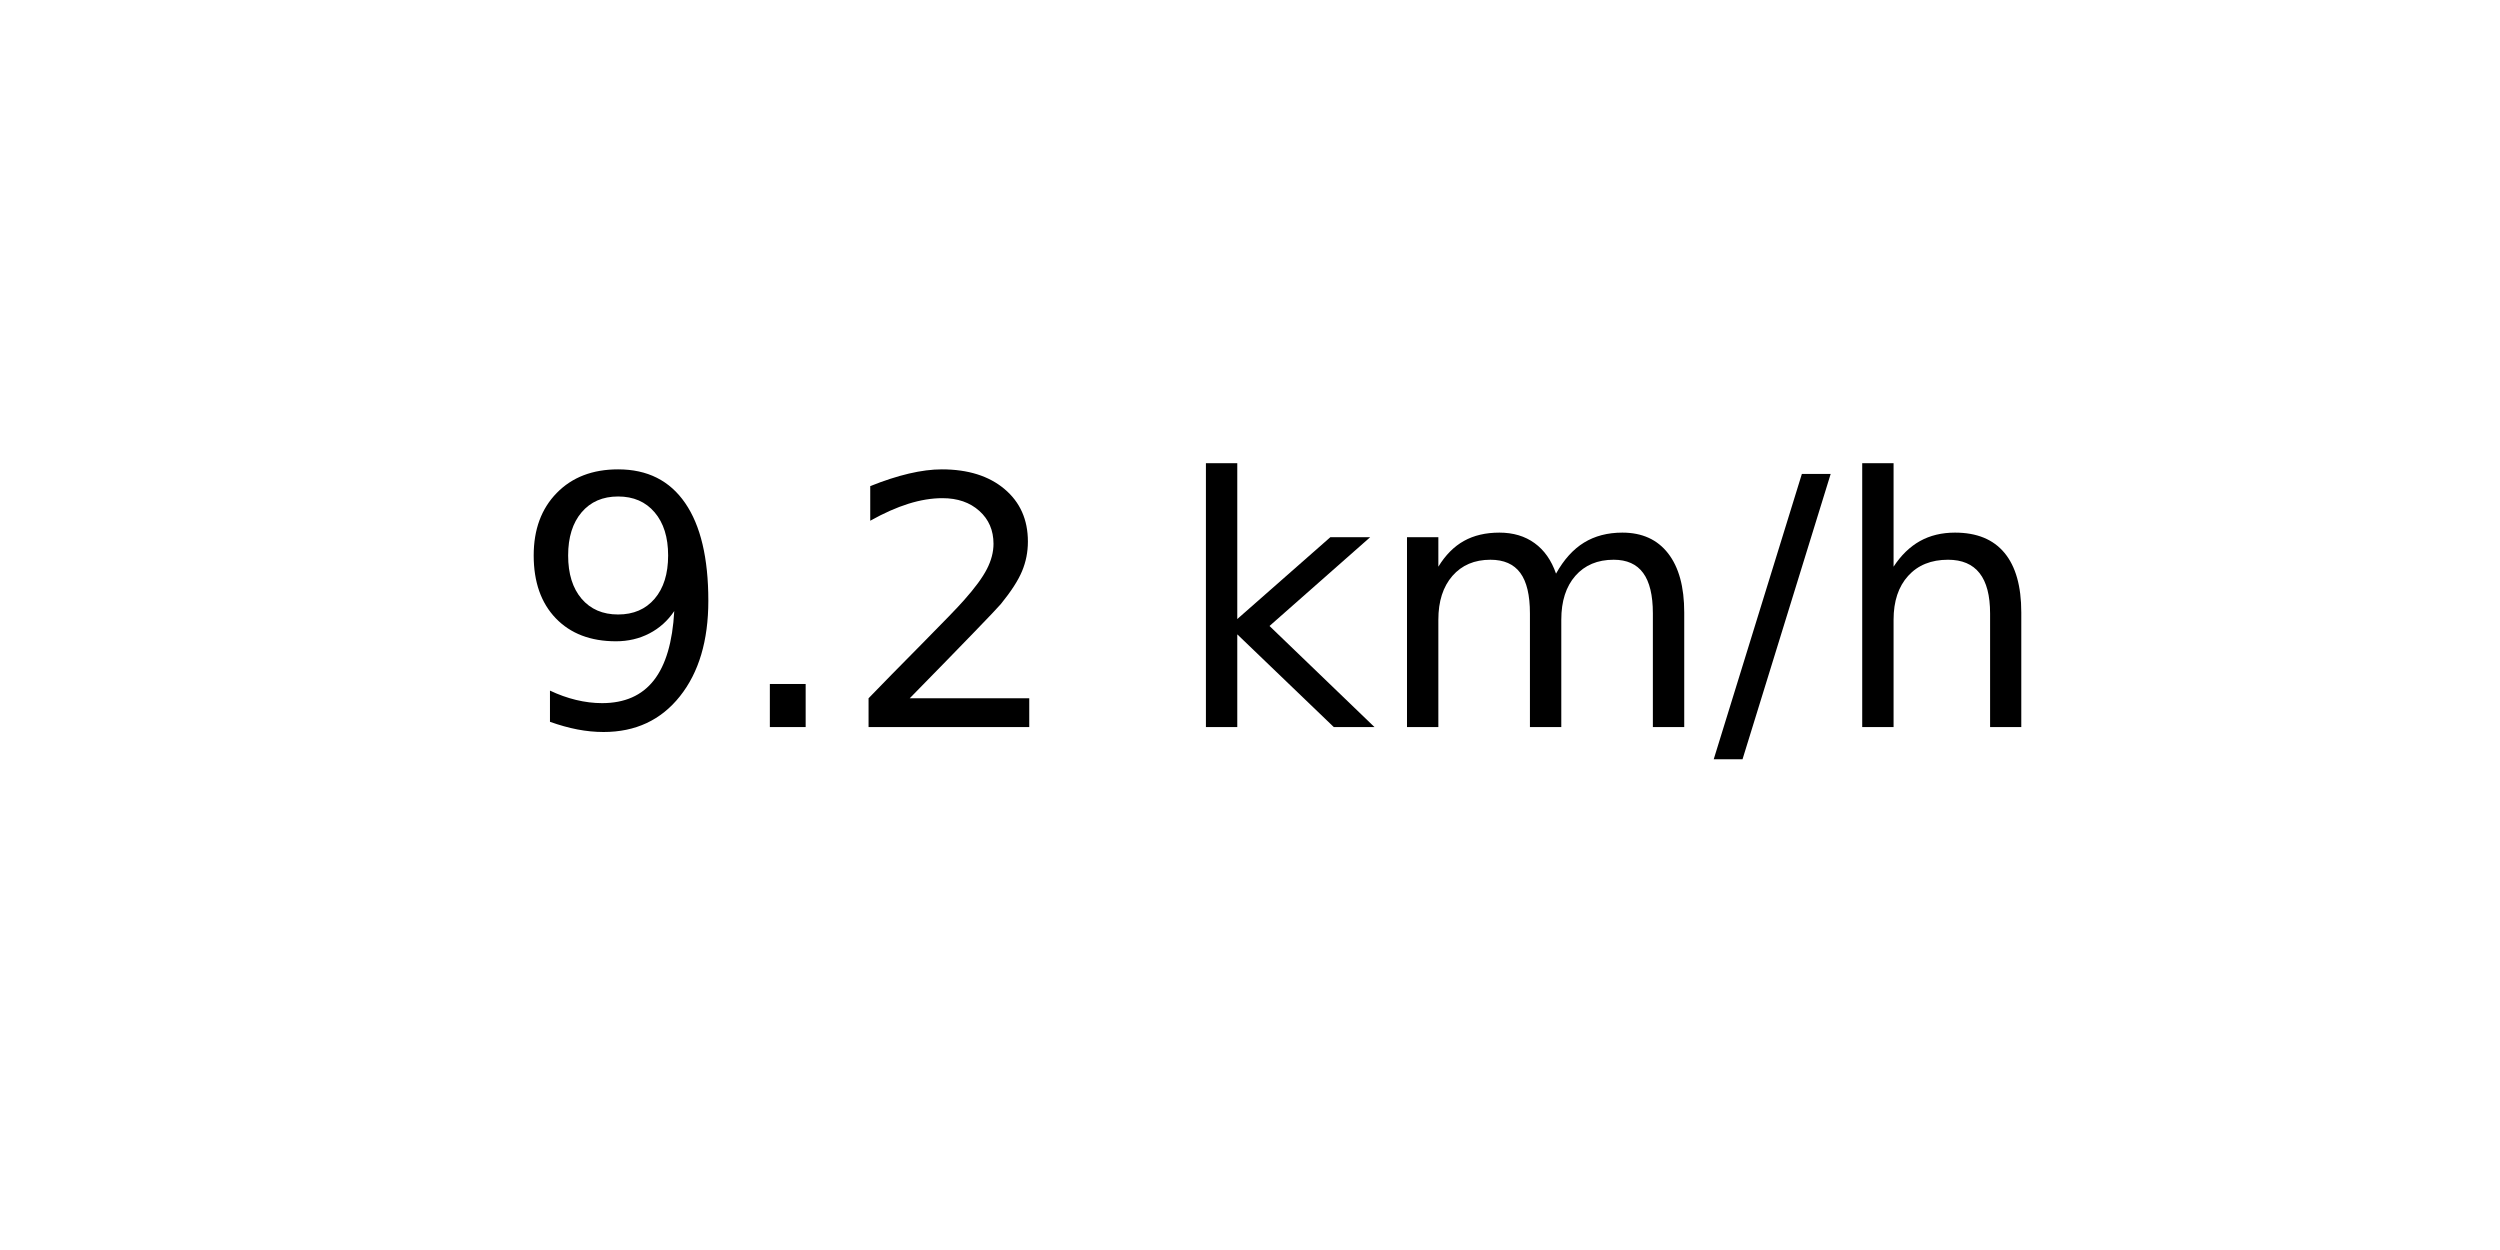
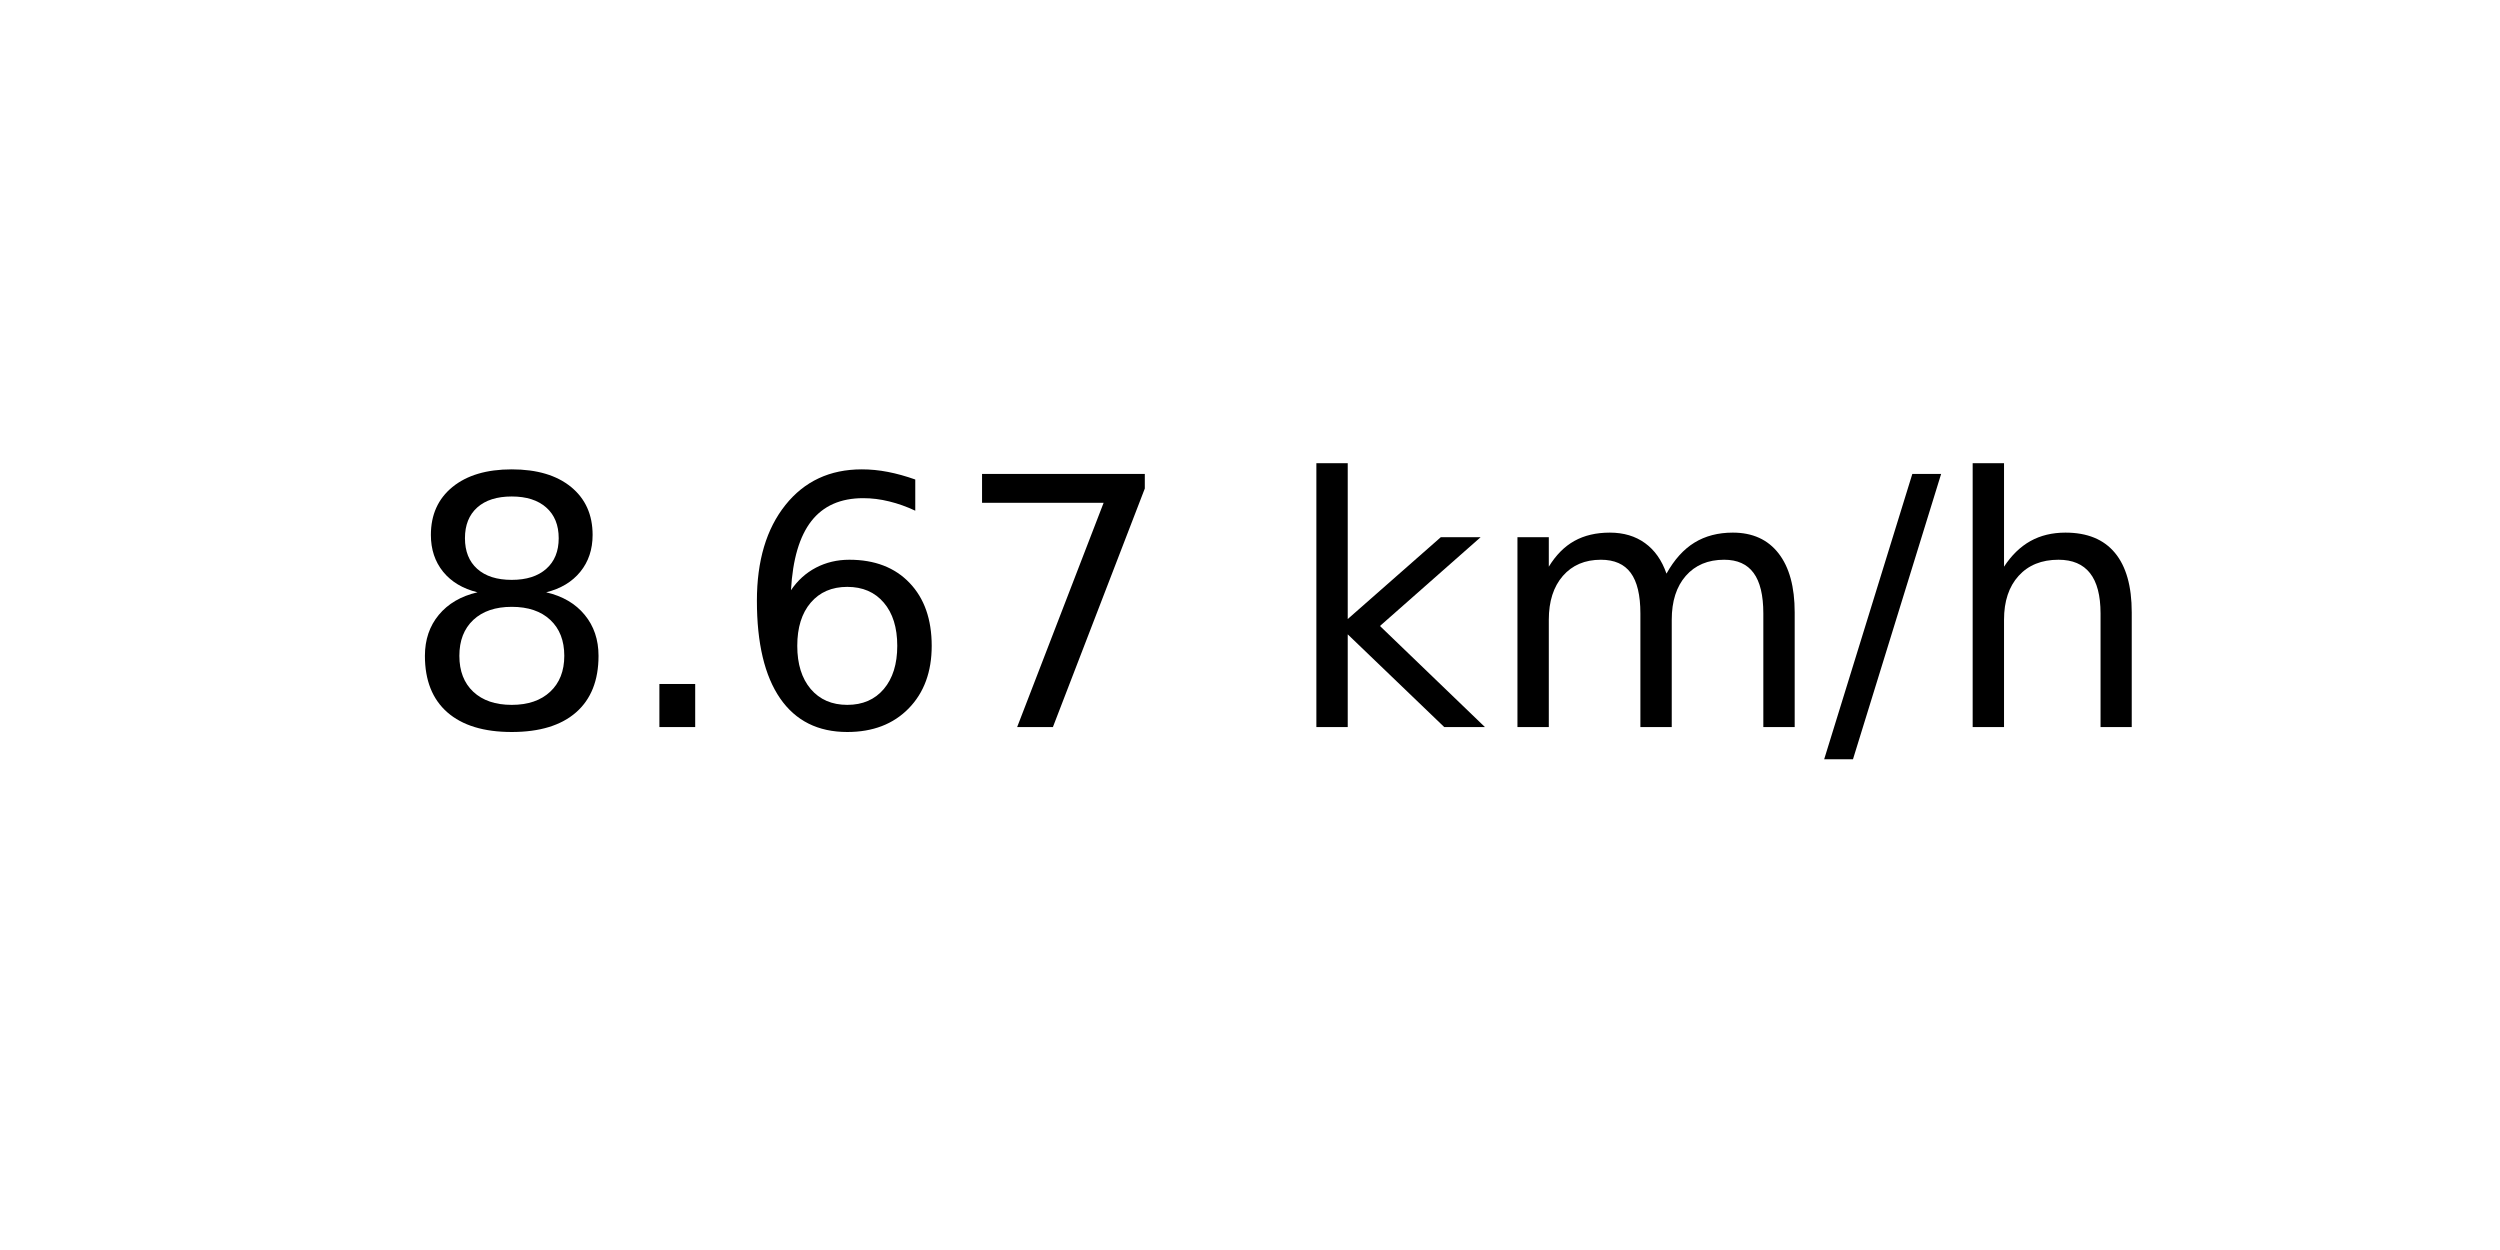
<svg xmlns="http://www.w3.org/2000/svg" xmlns:xlink="http://www.w3.org/1999/xlink" width="72pt" height="36pt" viewBox="0 0 72 36" version="1.1">
  <defs>
    <style type="text/css">*{stroke-linejoin: round; stroke-linecap: butt}</style>
  </defs>
  <g id="figure_1">
    <g id="axes_1">
      <g id="text_1">
-         <g transform="translate(14.74062 20.93937) scale(0.1 -0.1)">
+         <g transform="translate(11.55937 20.93937) scale(0.1 -0.1)">
          <defs>
-             <path id="DejaVuSans-39" d="M 703 97  L 703 672  Q 941 559 1184 500  Q 1428 441 1663 441  Q 2288 441 2617 861  Q 2947 1281 2994 2138  Q 2813 1869 2534 1725  Q 2256 1581 1919 1581  Q 1219 1581 811 2004  Q 403 2428 403 3163  Q 403 3881 828 4315  Q 1253 4750 1959 4750  Q 2769 4750 3195 4129  Q 3622 3509 3622 2328  Q 3622 1225 3098 567  Q 2575 -91 1691 -91  Q 1453 -91 1209 -44  Q 966 3 703 97  z M 1959 2075  Q 2384 2075 2632 2365  Q 2881 2656 2881 3163  Q 2881 3666 2632 3958  Q 2384 4250 1959 4250  Q 1534 4250 1286 3958  Q 1038 3666 1038 3163  Q 1038 2656 1286 2365  Q 1534 2075 1959 2075  z " transform="scale(0.015625)" />
+             <path id="DejaVuSans-38" d="M 2034 2216  Q 1584 2216 1326 1975  Q 1069 1734 1069 1313  Q 1069 891 1326 650  Q 1584 409 2034 409  Q 2484 409 2743 651  Q 3003 894 3003 1313  Q 3003 1734 2745 1975  Q 2488 2216 2034 2216  z M 1403 2484  Q 997 2584 770 2862  Q 544 3141 544 3541  Q 544 4100 942 4425  Q 1341 4750 2034 4750  Q 2731 4750 3128 4425  Q 3525 4100 3525 3541  Q 3525 3141 3298 2862  Q 3072 2584 2669 2484  Q 3125 2378 3379 2068  Q 3634 1759 3634 1313  Q 3634 634 3220 271  Q 2806 -91 2034 -91  Q 1263 -91 848 271  Q 434 634 434 1313  Q 434 1759 690 2068  Q 947 2378 1403 2484  z M 1172 3481  Q 1172 3119 1398 2916  Q 1625 2713 2034 2713  Q 2441 2713 2670 2916  Q 2900 3119 2900 3481  Q 2900 3844 2670 4047  Q 2441 4250 2034 4250  Q 1625 4250 1398 4047  Q 1172 3844 1172 3481  z " transform="scale(0.015625)" />
            <path id="DejaVuSans-2e" d="M 684 794  L 1344 794  L 1344 0  L 684 0  L 684 794  z " transform="scale(0.015625)" />
-             <path id="DejaVuSans-32" d="M 1228 531  L 3431 531  L 3431 0  L 469 0  L 469 531  Q 828 903 1448 1529  Q 2069 2156 2228 2338  Q 2531 2678 2651 2914  Q 2772 3150 2772 3378  Q 2772 3750 2511 3984  Q 2250 4219 1831 4219  Q 1534 4219 1204 4116  Q 875 4013 500 3803  L 500 4441  Q 881 4594 1212 4672  Q 1544 4750 1819 4750  Q 2544 4750 2975 4387  Q 3406 4025 3406 3419  Q 3406 3131 3298 2873  Q 3191 2616 2906 2266  Q 2828 2175 2409 1742  Q 1991 1309 1228 531  z " transform="scale(0.015625)" />
+             <path id="DejaVuSans-36" d="M 2113 2584  Q 1688 2584 1439 2293  Q 1191 2003 1191 1497  Q 1191 994 1439 701  Q 1688 409 2113 409  Q 2538 409 2786 701  Q 3034 994 3034 1497  Q 3034 2003 2786 2293  Q 2538 2584 2113 2584  z M 3366 4563  L 3366 3988  Q 3128 4100 2886 4159  Q 2644 4219 2406 4219  Q 1781 4219 1451 3797  Q 1122 3375 1075 2522  Q 1259 2794 1537 2939  Q 1816 3084 2150 3084  Q 2853 3084 3261 2657  Q 3669 2231 3669 1497  Q 3669 778 3244 343  Q 2819 -91 2113 -91  Q 1303 -91 875 529  Q 447 1150 447 2328  Q 447 3434 972 4092  Q 1497 4750 2381 4750  Q 2619 4750 2861 4703  Q 3103 4656 3366 4563  z " transform="scale(0.015625)" />
+             <path id="DejaVuSans-37" d="M 525 4666  L 3525 4666  L 3525 4397  L 1831 0  L 1172 0  L 2766 4134  L 525 4134  L 525 4666  z " transform="scale(0.015625)" />
            <path id="DejaVuSans-20" transform="scale(0.015625)" />
            <path id="DejaVuSans-6b" d="M 581 4863  L 1159 4863  L 1159 1991  L 2875 3500  L 3609 3500  L 1753 1863  L 3688 0  L 2938 0  L 1159 1709  L 1159 0  L 581 0  L 581 4863  z " transform="scale(0.015625)" />
            <path id="DejaVuSans-6d" d="M 3328 2828  Q 3544 3216 3844 3400  Q 4144 3584 4550 3584  Q 5097 3584 5394 3201  Q 5691 2819 5691 2113  L 5691 0  L 5113 0  L 5113 2094  Q 5113 2597 4934 2840  Q 4756 3084 4391 3084  Q 3944 3084 3684 2787  Q 3425 2491 3425 1978  L 3425 0  L 2847 0  L 2847 2094  Q 2847 2600 2669 2842  Q 2491 3084 2119 3084  Q 1678 3084 1418 2786  Q 1159 2488 1159 1978  L 1159 0  L 581 0  L 581 3500  L 1159 3500  L 1159 2956  Q 1356 3278 1631 3431  Q 1906 3584 2284 3584  Q 2666 3584 2933 3390  Q 3200 3197 3328 2828  z " transform="scale(0.015625)" />
            <path id="DejaVuSans-2f" d="M 1625 4666  L 2156 4666  L 531 -594  L 0 -594  L 1625 4666  z " transform="scale(0.015625)" />
            <path id="DejaVuSans-68" d="M 3513 2113  L 3513 0  L 2938 0  L 2938 2094  Q 2938 2591 2744 2837  Q 2550 3084 2163 3084  Q 1697 3084 1428 2787  Q 1159 2491 1159 1978  L 1159 0  L 581 0  L 581 4863  L 1159 4863  L 1159 2956  Q 1366 3272 1645 3428  Q 1925 3584 2291 3584  Q 2894 3584 3203 3211  Q 3513 2838 3513 2113  z " transform="scale(0.015625)" />
          </defs>
-           <use xlink:href="#DejaVuSans-39" />
+           <use xlink:href="#DejaVuSans-38" />
          <use xlink:href="#DejaVuSans-2e" x="63.623" />
-           <use xlink:href="#DejaVuSans-32" x="95.41" />
-           <use xlink:href="#DejaVuSans-20" x="159.033" />
-           <use xlink:href="#DejaVuSans-6b" x="190.82" />
-           <use xlink:href="#DejaVuSans-6d" x="248.73" />
-           <use xlink:href="#DejaVuSans-2f" x="346.143" />
-           <use xlink:href="#DejaVuSans-68" x="379.834" />
+           <use xlink:href="#DejaVuSans-36" x="95.41" />
+           <use xlink:href="#DejaVuSans-37" x="159.033" />
+           <use xlink:href="#DejaVuSans-20" x="222.656" />
+           <use xlink:href="#DejaVuSans-6b" x="254.443" />
+           <use xlink:href="#DejaVuSans-6d" x="312.354" />
+           <use xlink:href="#DejaVuSans-2f" x="409.766" />
+           <use xlink:href="#DejaVuSans-68" x="443.457" />
        </g>
      </g>
    </g>
  </g>
</svg>
